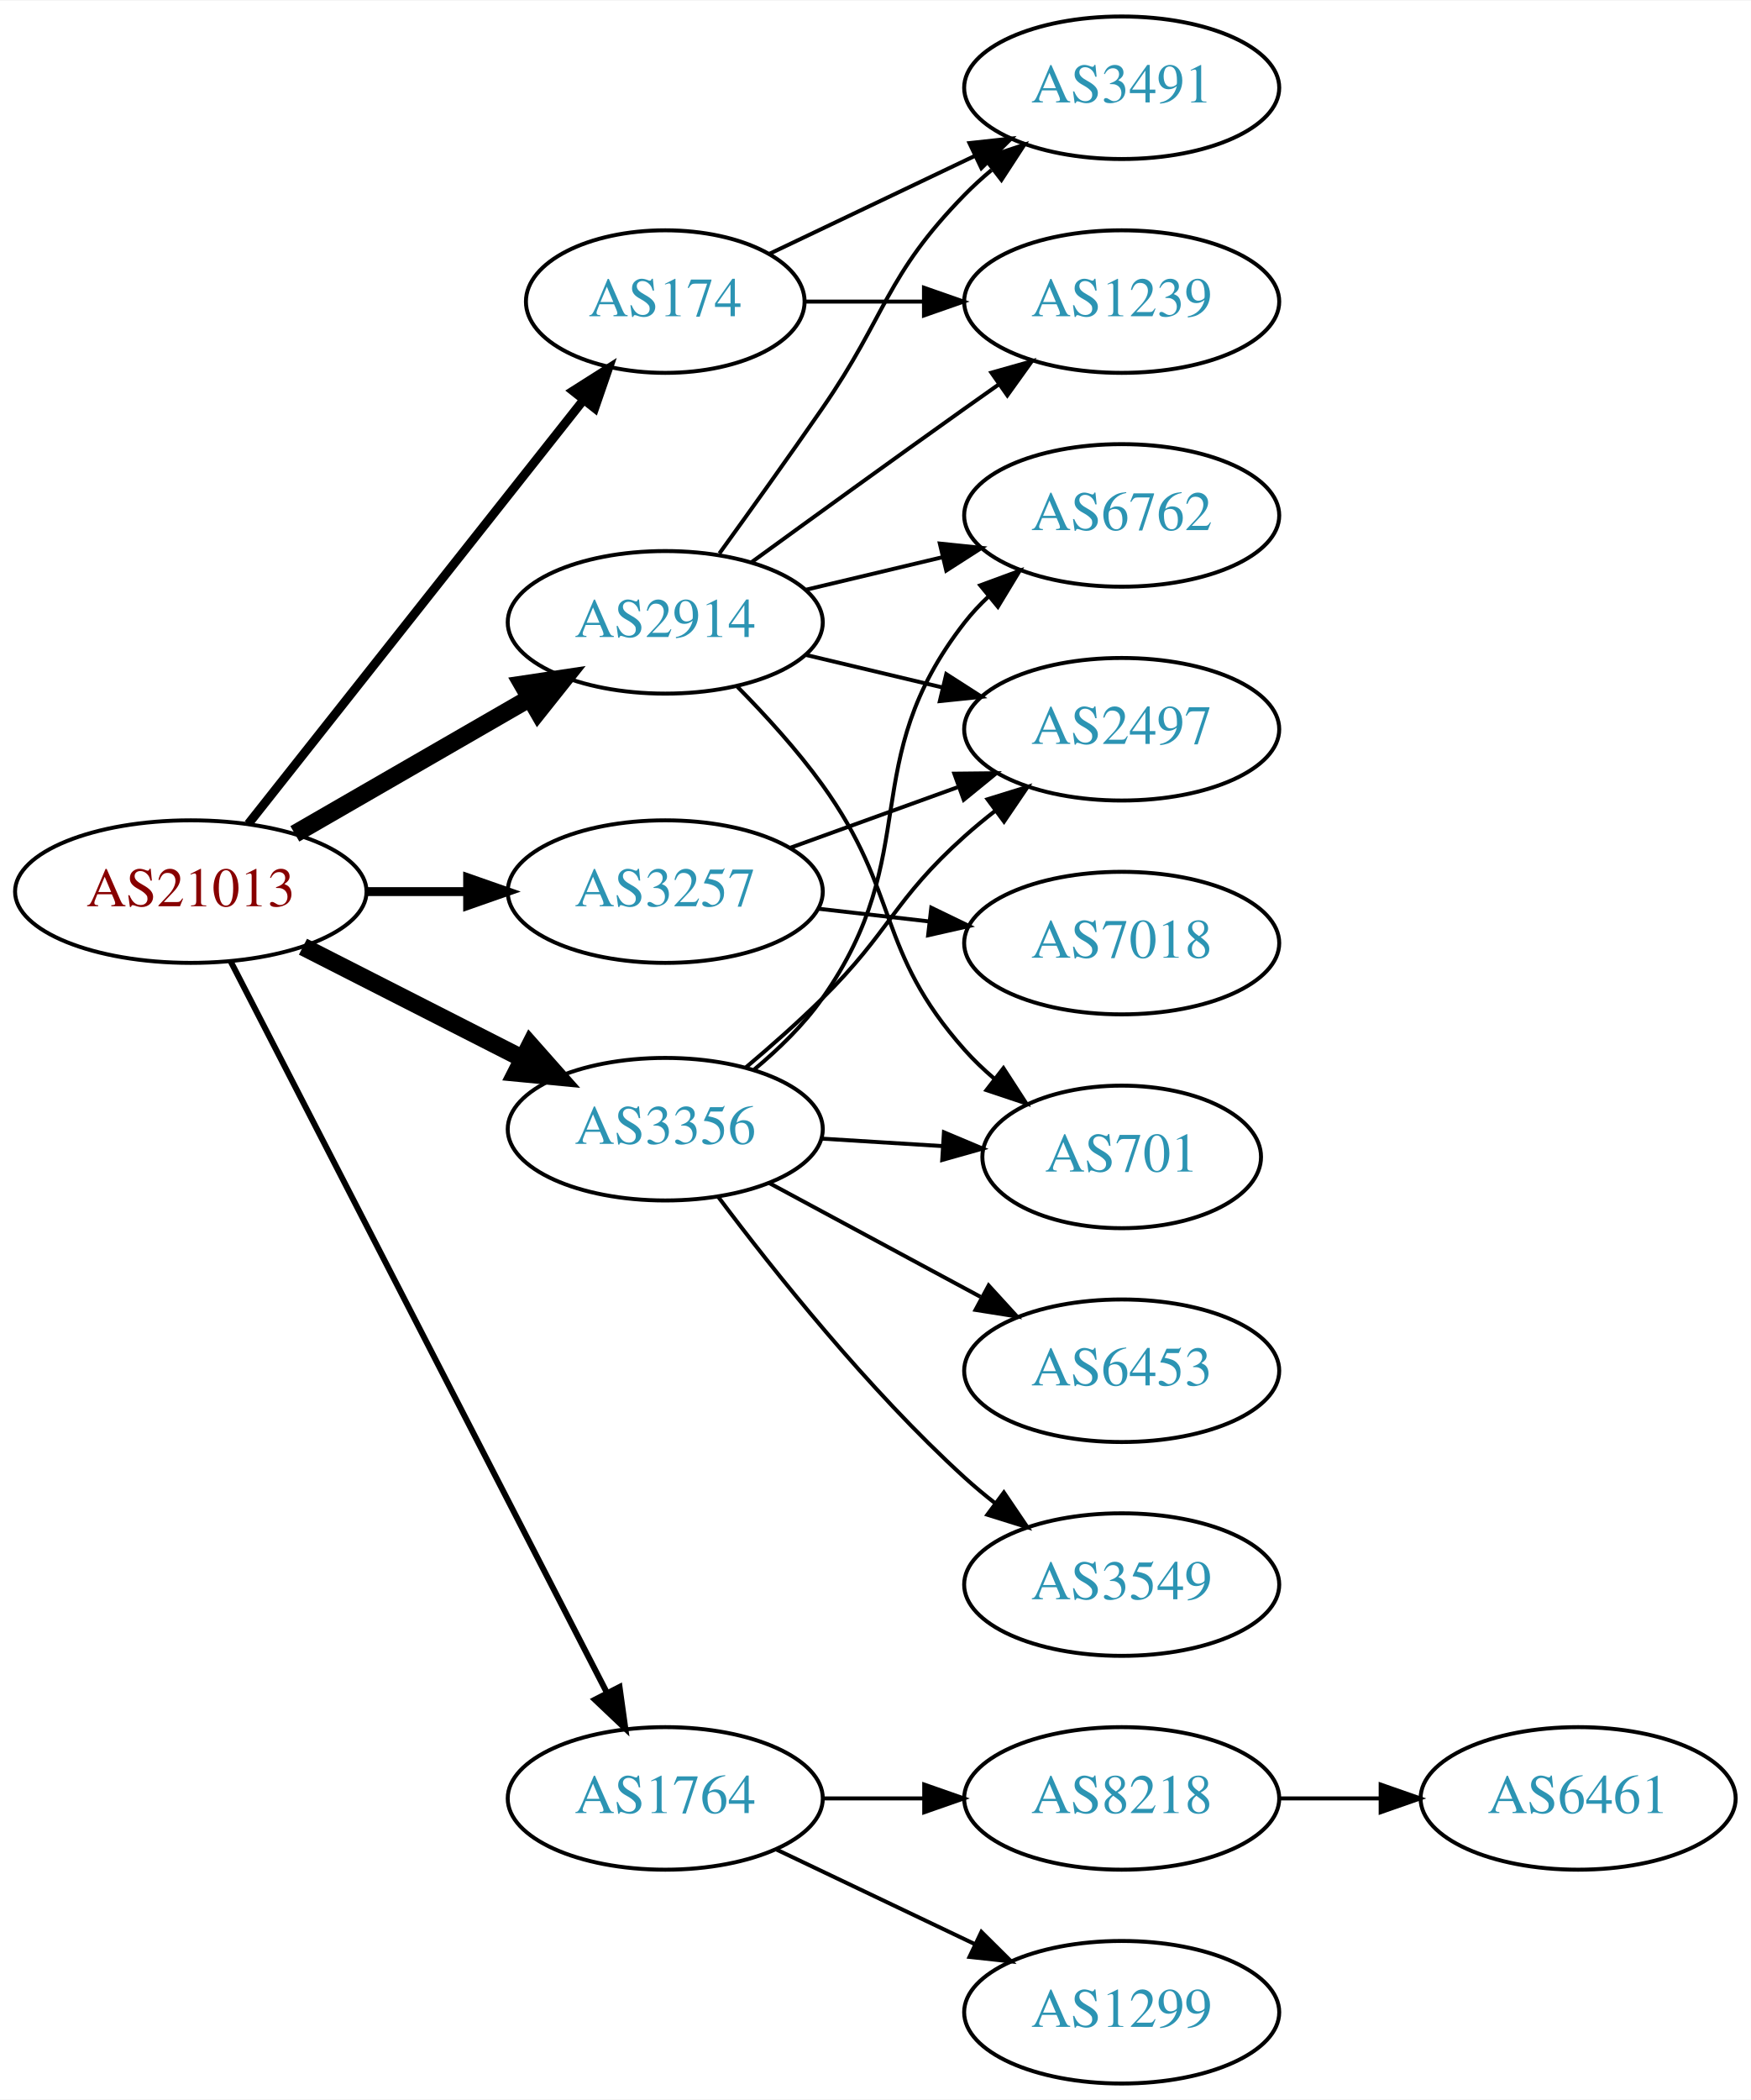
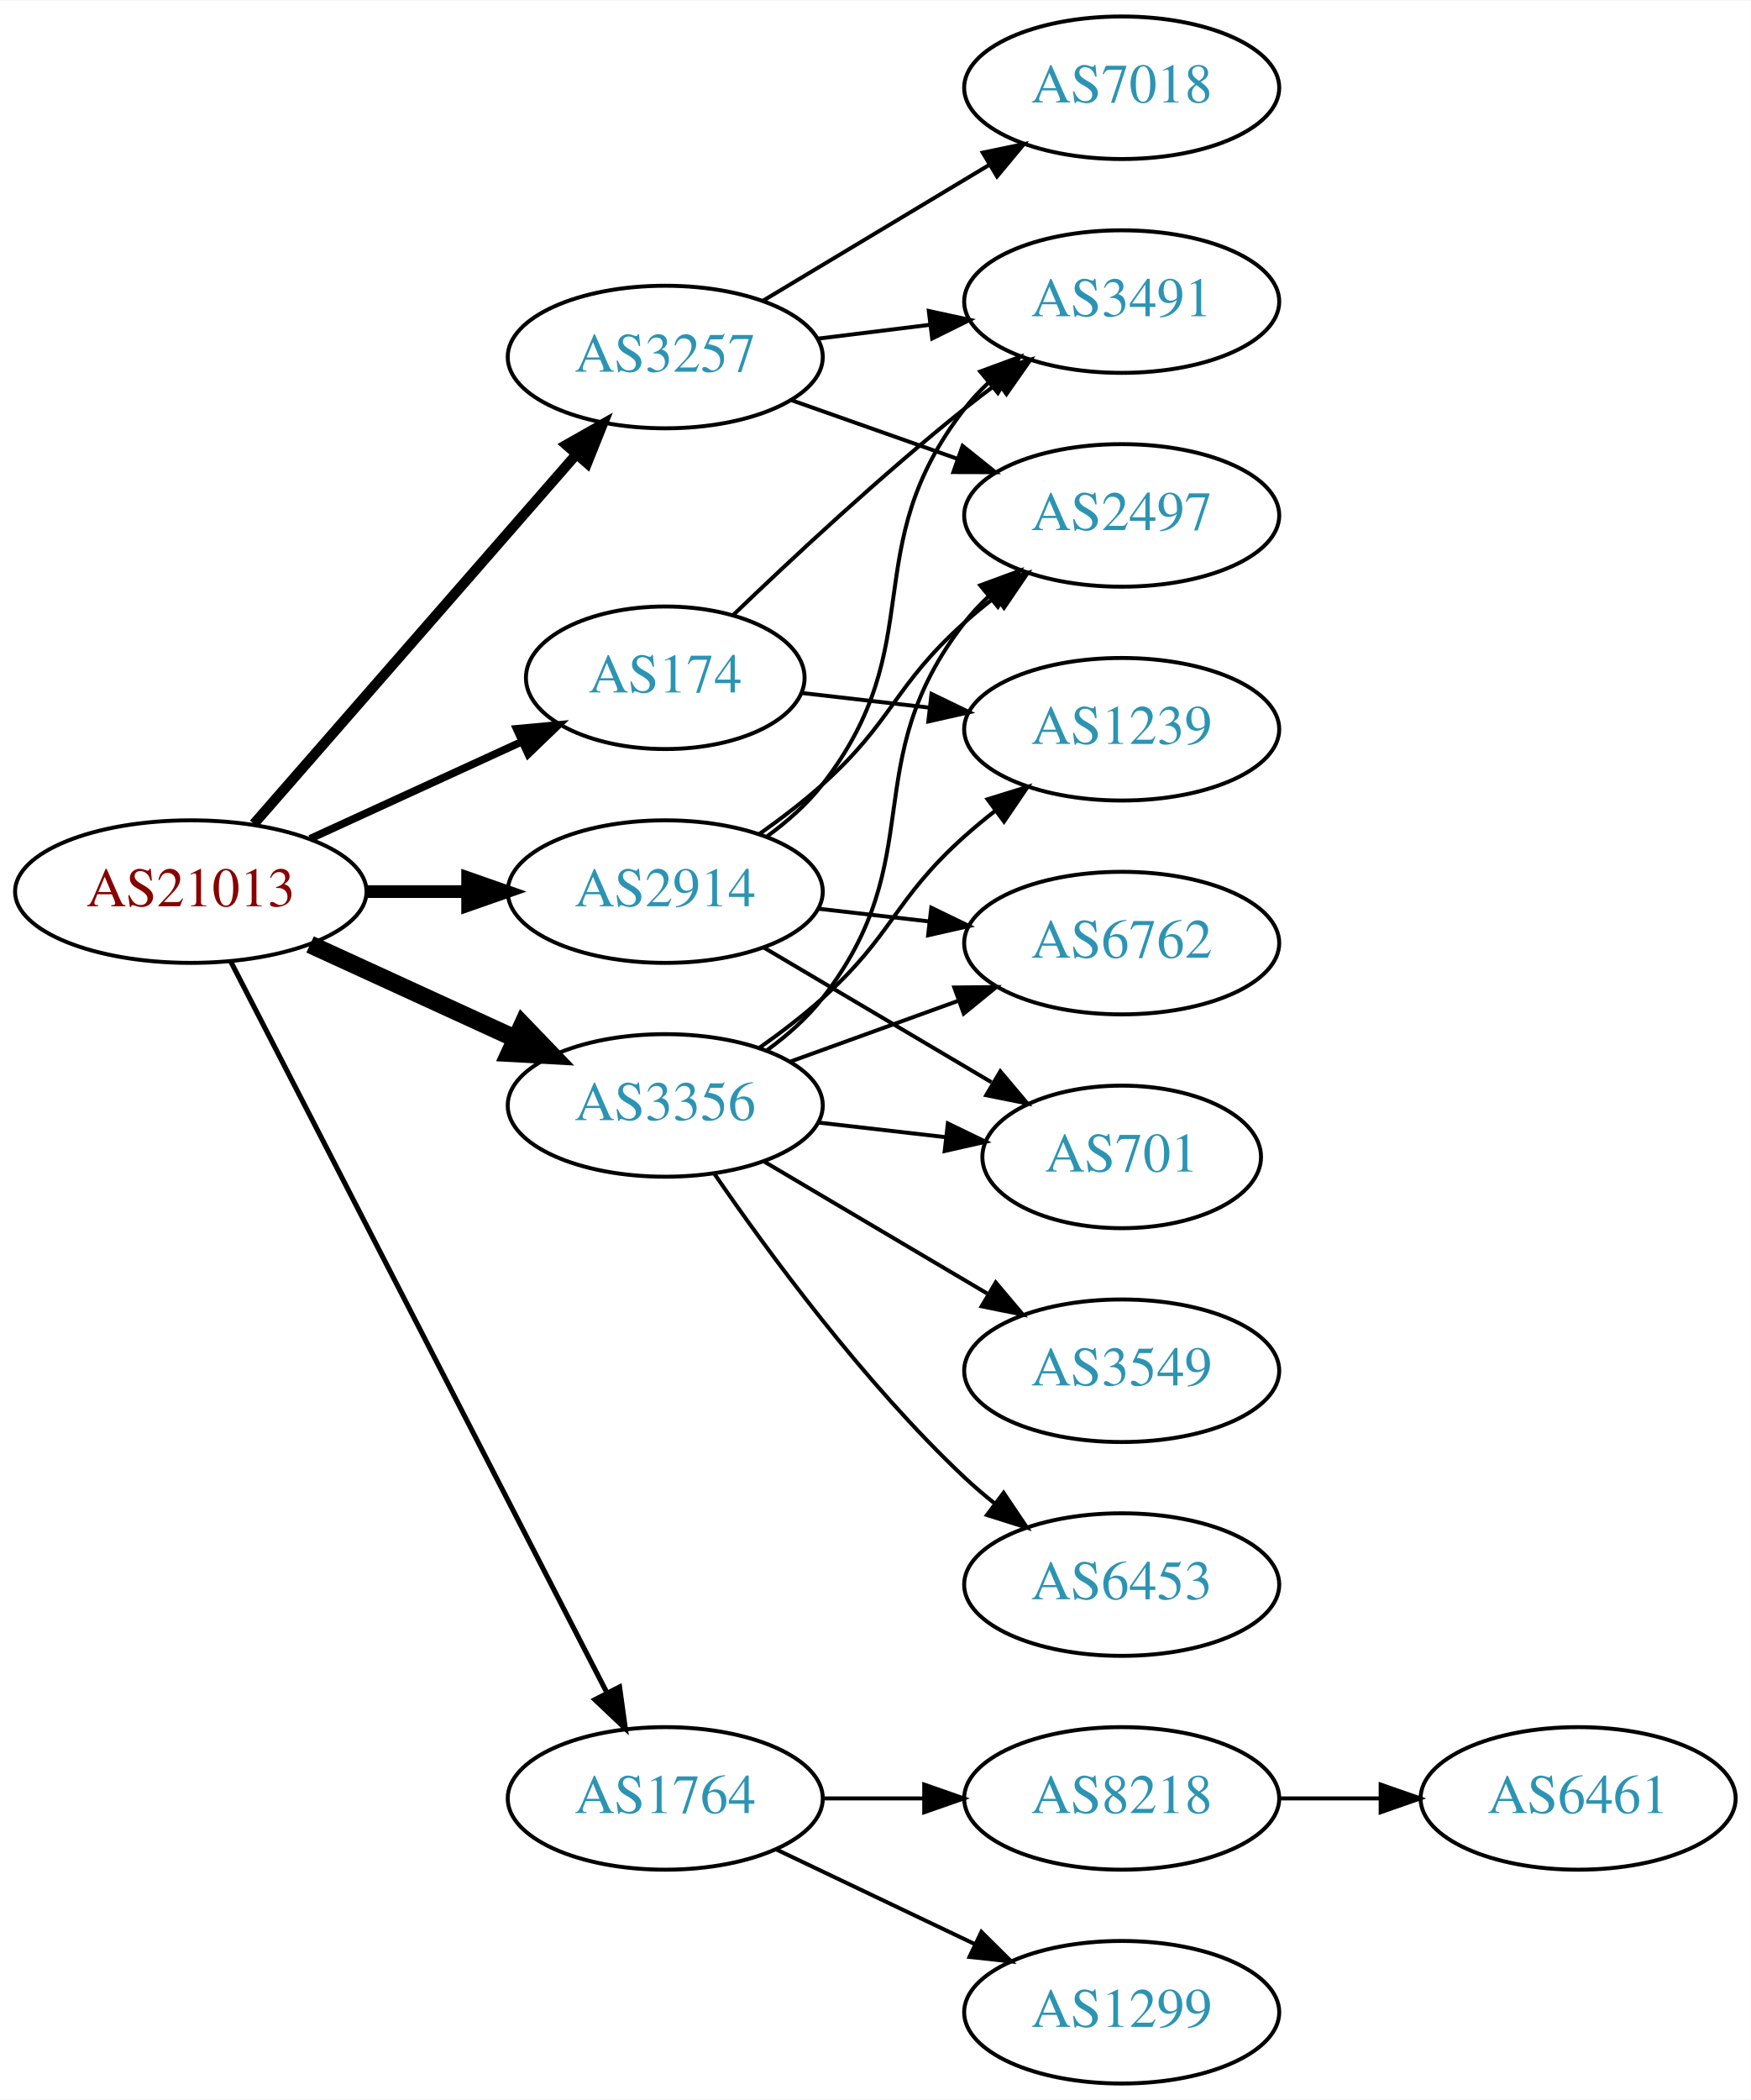
<svg xmlns="http://www.w3.org/2000/svg" xmlns:xlink="http://www.w3.org/1999/xlink" width="442pt" height="530pt" viewBox="0.00 0.00 442.27 530.00">
  <g id="graph0" class="graph" transform="scale(1 1) rotate(0) translate(4 526)">
    <polygon fill="white" stroke="none" points="-4,4 -4,-526 438.271,-526 438.271,4 -4,4" />
    <g id="node1" class="node">
      <g id="a_node1">
        <a xlink:href="/asn/21013" xlink:title="AS21013 ~ Wels, AT [AT]">
          <ellipse fill="#ffffff" stroke="black" cx="44.196" cy="-301" rx="44.393" ry="18" />
          <text text-anchor="middle" x="44.196" y="-297.3" font-family="Times,serif" font-size="14.00" fill="#880000">AS21013</text>
        </a>
      </g>
    </g>
    <g id="node2" class="node">
      <g id="a_node2">
        <a xlink:href="/asn/174" xlink:title="AS174 ~ Cogent Communications [US]">
-           <ellipse fill="#ffffff" stroke="black" cx="164.039" cy="-450" rx="35.194" ry="18" />
-           <text text-anchor="middle" x="164.039" y="-446.3" font-family="Times,serif" font-size="14.00" fill="#2c94b3">AS174</text>
+           <ellipse fill="#ffffff" stroke="black" cx="164.039" cy="-355" rx="35.194" ry="18" />
+           <text text-anchor="middle" x="164.039" y="-351.3" font-family="Times,serif" font-size="14.00" fill="#2c94b3">AS174</text>
        </a>
      </g>
    </g>
    <g id="edge1" class="edge">
-       <path fill="none" stroke="black" stroke-width="2.25" d="M58.714,-318.092C79.492,-344.364 119.383,-394.802 143.365,-425.125" />
-       <polygon fill="black" stroke="black" stroke-width="2.25" points="140.73,-427.435 149.678,-433.107 146.22,-423.093 140.73,-427.435" />
+       <path fill="none" stroke="black" stroke-width="1.929" d="M74.326,-314.348C90.543,-321.78 110.846,-331.083 127.935,-338.914" />
+       <polygon fill="black" stroke="black" stroke-width="1.929" points="126.503,-342.108 137.052,-343.092 129.419,-335.744 126.503,-342.108" />
    </g>
    <g id="node3" class="node">
      <g id="a_node3">
        <a xlink:href="/asn/1764" xlink:title="AS1764 ~ NEXTLAYER-AS [AT]">
          <ellipse fill="#ffffff" stroke="black" cx="164.039" cy="-72" rx="39.794" ry="18" />
          <text text-anchor="middle" x="164.039" y="-68.3" font-family="Times,serif" font-size="14.00" fill="#2c94b3">AS1764</text>
        </a>
      </g>
    </g>
    <g id="edge2" class="edge">
-       <path fill="none" stroke="black" stroke-width="1.5" d="M54.247,-283.411C74.769,-243.532 124.936,-146.043 149.305,-98.687" />
-       <polygon fill="black" stroke="black" stroke-width="1.5" points="152.493,-100.142 153.957,-89.649 146.269,-96.939 152.493,-100.142" />
+       <path fill="none" stroke="black" stroke-width="1.286" d="M54.247,-283.411C74.769,-243.532 124.936,-146.043 149.305,-98.687" />
+       <polygon fill="black" stroke="black" stroke-width="1.286" points="152.493,-100.142 153.957,-89.649 146.269,-96.939 152.493,-100.142" />
    </g>
    <g id="node4" class="node">
      <g id="a_node4">
        <a xlink:href="/asn/2914" xlink:title="AS2914 ~ NTT America, Inc. [US]">
-           <ellipse fill="#ffffff" stroke="black" cx="164.039" cy="-369" rx="39.794" ry="18" />
-           <text text-anchor="middle" x="164.039" y="-365.3" font-family="Times,serif" font-size="14.00" fill="#2c94b3">AS2914</text>
+           <ellipse fill="#ffffff" stroke="black" cx="164.039" cy="-301" rx="39.794" ry="18" />
+           <text text-anchor="middle" x="164.039" y="-297.3" font-family="Times,serif" font-size="14.00" fill="#2c94b3">AS2914</text>
        </a>
      </g>
    </g>
    <g id="edge3" class="edge">
-       <path fill="none" stroke="black" stroke-width="4.5" d="M70.476,-315.588C87.796,-325.582 110.947,-338.941 129.763,-349.799" />
-       <polygon fill="black" stroke="black" stroke-width="4.5" points="127.978,-353.314 138.607,-354.902 131.914,-346.493 127.978,-353.314" />
+       <path fill="none" stroke="black" stroke-width="3.214" d="M88.407,-301C96.72,-301 105.482,-301 113.965,-301" />
+       <polygon fill="black" stroke="black" stroke-width="3.214" points="114.123,-304.5 124.123,-301 114.123,-297.5 114.123,-304.5" />
    </g>
    <g id="node5" class="node">
      <g id="a_node5">
        <a xlink:href="/asn/3257" xlink:title="AS3257 ~ GTT [DE]">
-           <ellipse fill="#ffffff" stroke="black" cx="164.039" cy="-301" rx="39.794" ry="18" />
-           <text text-anchor="middle" x="164.039" y="-297.3" font-family="Times,serif" font-size="14.00" fill="#2c94b3">AS3257</text>
+           <ellipse fill="#ffffff" stroke="black" cx="164.039" cy="-436" rx="39.794" ry="18" />
+           <text text-anchor="middle" x="164.039" y="-432.3" font-family="Times,serif" font-size="14.00" fill="#2c94b3">AS3257</text>
        </a>
      </g>
    </g>
    <g id="edge4" class="edge">
-       <path fill="none" stroke="black" stroke-width="2.25" d="M88.407,-301C96.72,-301 105.482,-301 113.965,-301" />
-       <polygon fill="black" stroke="black" stroke-width="2.25" points="114.123,-304.5 124.123,-301 114.123,-297.5 114.123,-304.5" />
+       <path fill="none" stroke="black" stroke-width="2.571" d="M60.121,-318.098C80.663,-341.631 117.782,-384.155 141.379,-411.187" />
+       <polygon fill="black" stroke="black" stroke-width="2.571" points="139.022,-413.809 148.235,-419.041 144.296,-409.206 139.022,-413.809" />
    </g>
    <g id="node6" class="node">
      <g id="a_node6">
        <a xlink:href="/asn/3356" xlink:title="AS3356 ~ Level 3 Parent, LLC [US]">
-           <ellipse fill="#ffffff" stroke="black" cx="164.039" cy="-241" rx="39.794" ry="18" />
-           <text text-anchor="middle" x="164.039" y="-237.3" font-family="Times,serif" font-size="14.00" fill="#2c94b3">AS3356</text>
+           <ellipse fill="#ffffff" stroke="black" cx="164.039" cy="-247" rx="39.794" ry="18" />
+           <text text-anchor="middle" x="164.039" y="-243.3" font-family="Times,serif" font-size="14.00" fill="#2c94b3">AS3356</text>
        </a>
      </g>
    </g>
    <g id="edge5" class="edge">
-       <path fill="none" stroke="black" stroke-width="4.5" d="M72.528,-287.084C89.087,-278.653 110.372,-267.815 128.141,-258.768" />
-       <polygon fill="black" stroke="black" stroke-width="4.5" points="129.943,-262.269 137.068,-254.223 126.37,-255.251 129.943,-262.269" />
+       <path fill="none" stroke="black" stroke-width="4.5" d="M74.326,-287.652C89.937,-280.498 109.335,-271.609 126.007,-263.97" />
+       <polygon fill="black" stroke="black" stroke-width="4.5" points="128.008,-267.384 135.459,-259.638 124.727,-260.225 128.008,-267.384" />
    </g>
    <g id="node7" class="node">
      <g id="a_node7">
-         <a xlink:href="/asn/3491" xlink:title="AS3491 ~ PCCW Global, Inc. [US]">
-           <ellipse fill="#ffffff" stroke="black" cx="279.332" cy="-504" rx="39.794" ry="18" />
-           <text text-anchor="middle" x="279.332" y="-500.3" font-family="Times,serif" font-size="14.00" fill="#2c94b3">AS3491</text>
+         <a xlink:href="/asn/1239" xlink:title="AS1239 ~ Sprint [US]">
+           <ellipse fill="#ffffff" stroke="black" cx="279.332" cy="-342" rx="39.794" ry="18" />
+           <text text-anchor="middle" x="279.332" y="-338.3" font-family="Times,serif" font-size="14.00" fill="#2c94b3">AS1239</text>
        </a>
      </g>
    </g>
    <g id="edge6" class="edge">
-       <path fill="none" stroke="black" d="M190.464,-462.119C205.766,-469.413 225.49,-478.814 242.372,-486.86" />
-       <polygon fill="black" stroke="black" points="240.879,-490.026 251.412,-491.169 243.891,-483.707 240.879,-490.026" />
+       <path fill="none" stroke="black" d="M198.418,-351.17C208.508,-350.012 219.791,-348.717 230.626,-347.474" />
+       <polygon fill="black" stroke="black" points="231.287,-350.921 240.823,-346.304 230.489,-343.967 231.287,-350.921" />
    </g>
    <g id="node8" class="node">
      <g id="a_node8">
-         <a xlink:href="/asn/1239" xlink:title="AS1239 ~ Sprint [US]">
+         <a xlink:href="/asn/3491" xlink:title="AS3491 ~ PCCW Global, Inc. [US]">
          <ellipse fill="#ffffff" stroke="black" cx="279.332" cy="-450" rx="39.794" ry="18" />
-           <text text-anchor="middle" x="279.332" y="-446.3" font-family="Times,serif" font-size="14.00" fill="#2c94b3">AS1239</text>
+           <text text-anchor="middle" x="279.332" y="-446.3" font-family="Times,serif" font-size="14.00" fill="#2c94b3">AS3491</text>
        </a>
      </g>
    </g>
    <g id="edge7" class="edge">
-       <path fill="none" stroke="black" d="M199.338,-450C208.715,-450 219.065,-450 229.1,-450" />
-       <polygon fill="black" stroke="black" points="229.388,-453.5 239.388,-450 229.388,-446.5 229.388,-453.5" />
+       <path fill="none" stroke="black" d="M181.103,-370.755C195.868,-384.96 218.597,-406.144 239.685,-423 242.388,-425.161 245.253,-427.344 248.151,-429.484" />
+       <polygon fill="black" stroke="black" points="246.143,-432.35 256.306,-435.344 250.228,-426.666 246.143,-432.35" />
    </g>
    <g id="node9" class="node">
      <g id="a_node9">
        <a xlink:href="/asn/8218" xlink:title="AS8218 ~ legacy Neotelecoms [FR]">
          <ellipse fill="#ffffff" stroke="black" cx="279.332" cy="-72" rx="39.794" ry="18" />
          <text text-anchor="middle" x="279.332" y="-68.3" font-family="Times,serif" font-size="14.00" fill="#2c94b3">AS8218</text>
        </a>
      </g>
    </g>
    <g id="edge8" class="edge">
      <path fill="none" stroke="black" d="M203.711,-72C211.914,-72 220.678,-72 229.21,-72" />
      <polygon fill="black" stroke="black" points="229.449,-75.5 239.449,-72 229.449,-68.5 229.449,-75.5" />
    </g>
    <g id="node10" class="node">
      <g id="a_node10">
        <a xlink:href="/asn/1299" xlink:title="AS1299 ~ Telia Carrier [EU]">
          <ellipse fill="#ffffff" stroke="black" cx="279.332" cy="-18" rx="39.794" ry="18" />
          <text text-anchor="middle" x="279.332" y="-14.3" font-family="Times,serif" font-size="14.00" fill="#2c94b3">AS1299</text>
        </a>
      </g>
    </g>
    <g id="edge9" class="edge">
      <path fill="none" stroke="black" d="M192.175,-59.066C207.169,-51.919 225.99,-42.948 242.213,-35.215" />
      <polygon fill="black" stroke="black" points="243.895,-38.291 251.417,-30.829 240.884,-31.972 243.895,-38.291" />
    </g>
-     <g id="edge15" class="edge">
-       <path fill="none" stroke="black" d="M177.718,-386.406C185.333,-396.937 195.166,-410.67 203.685,-423 220.081,-446.731 219.513,-456.383 239.685,-477 241.778,-479.139 244.061,-481.218 246.438,-483.21" />
-       <polygon fill="black" stroke="black" points="244.681,-486.275 254.738,-489.611 248.956,-480.732 244.681,-486.275" />
-     </g>
-     <g id="edge12" class="edge">
-       <path fill="none" stroke="black" d="M185.887,-384.222C200.821,-395.091 221.435,-410.025 239.685,-423 242.506,-425.005 245.449,-427.085 248.397,-429.159" />
-       <polygon fill="black" stroke="black" points="246.424,-432.05 256.621,-434.926 250.443,-426.319 246.424,-432.05" />
+     <g id="edge13" class="edge">
+       <path fill="none" stroke="black" d="M189.821,-314.995C194.905,-318.719 199.863,-323.092 203.685,-328 231.426,-363.625 211.944,-387.375 239.685,-423 241.477,-425.301 243.518,-427.484 245.705,-429.538" />
+       <polygon fill="black" stroke="black" points="243.607,-432.344 253.549,-436.005 248.06,-426.943 243.607,-432.344" />
    </g>
    <g id="node12" class="node">
      <g id="a_node12">
-         <a xlink:href="/asn/6762" xlink:title="AS6762 ~ TELECOM ITALIA SPARKLE S.p.A. [IT]">
+         <a xlink:href="/asn/2497" xlink:title="AS2497 ~ Internet Initiative Japan Inc. [JP]">
          <ellipse fill="#ffffff" stroke="black" cx="279.332" cy="-396" rx="39.794" ry="18" />
-           <text text-anchor="middle" x="279.332" y="-392.3" font-family="Times,serif" font-size="14.00" fill="#2c94b3">AS6762</text>
+           <text text-anchor="middle" x="279.332" y="-392.3" font-family="Times,serif" font-size="14.00" fill="#2c94b3">AS2497</text>
        </a>
      </g>
    </g>
    <g id="edge11" class="edge">
-       <path fill="none" stroke="black" d="M199.646,-377.248C210.517,-379.838 222.671,-382.735 234.114,-385.462" />
-       <polygon fill="black" stroke="black" points="233.397,-388.889 243.936,-387.803 235.02,-382.08 233.397,-388.889" />
+       <path fill="none" stroke="black" d="M187.803,-315.546C193.202,-319.359 198.806,-323.633 203.685,-328 221.755,-344.172 221.615,-352.828 239.685,-369 242.125,-371.183 244.745,-373.344 247.431,-375.435" />
+       <polygon fill="black" stroke="black" points="245.446,-378.32 255.567,-381.454 249.61,-372.693 245.446,-378.32" />
    </g>
    <g id="node13" class="node">
      <g id="a_node13">
-         <a xlink:href="/asn/2497" xlink:title="AS2497 ~ Internet Initiative Japan Inc. [JP]">
-           <ellipse fill="#ffffff" stroke="black" cx="279.332" cy="-342" rx="39.794" ry="18" />
-           <text text-anchor="middle" x="279.332" y="-338.3" font-family="Times,serif" font-size="14.00" fill="#2c94b3">AS2497</text>
-         </a>
-       </g>
-     </g>
-     <g id="edge13" class="edge">
-       <path fill="none" stroke="black" d="M199.646,-360.752C210.517,-358.162 222.671,-355.265 234.114,-352.538" />
-       <polygon fill="black" stroke="black" points="235.02,-355.92 243.936,-350.197 233.397,-349.111 235.02,-355.92" />
+         <a xlink:href="/asn/6762" xlink:title="AS6762 ~ TELECOM ITALIA SPARKLE S.p.A. [IT]">
+           <ellipse fill="#ffffff" stroke="black" cx="279.332" cy="-288" rx="39.794" ry="18" />
+           <text text-anchor="middle" x="279.332" y="-284.3" font-family="Times,serif" font-size="14.00" fill="#2c94b3">AS6762</text>
+         </a>
+       </g>
+     </g>
+     <g id="edge12" class="edge">
+       <path fill="none" stroke="black" d="M202.764,-296.671C211.745,-295.641 221.444,-294.528 230.801,-293.454" />
+       <polygon fill="black" stroke="black" points="231.236,-296.927 240.771,-292.31 230.438,-289.973 231.236,-296.927" />
    </g>
    <g id="node14" class="node">
      <g id="a_node14">
        <a xlink:href="/asn/701" xlink:title="AS701 ~ UUNET [US]">
          <ellipse fill="#ffffff" stroke="black" cx="279.332" cy="-234" rx="35.194" ry="18" />
          <text text-anchor="middle" x="279.332" y="-230.3" font-family="Times,serif" font-size="14.00" fill="#2c94b3">AS701</text>
        </a>
      </g>
    </g>
    <g id="edge14" class="edge">
-       <path fill="none" stroke="black" d="M182.273,-352.722C189.374,-345.527 197.394,-336.729 203.685,-328 223.449,-300.575 217.217,-286.257 239.685,-261 241.915,-258.493 244.423,-256.096 247.061,-253.839" />
-       <polygon fill="black" stroke="black" points="249.462,-256.406 255.223,-247.514 245.174,-250.873 249.462,-256.406" />
+       <path fill="none" stroke="black" d="M189.065,-286.791C205.769,-276.912 228.214,-263.639 246.419,-252.873" />
+       <polygon fill="black" stroke="black" points="248.673,-255.606 255.499,-247.503 245.11,-249.581 248.673,-255.606" />
+     </g>
+     <g id="edge17" class="edge">
+       <path fill="none" stroke="black" d="M202.449,-440.623C211.537,-441.746 221.374,-442.962 230.859,-444.134" />
+       <polygon fill="black" stroke="black" points="230.607,-447.629 240.961,-445.382 231.465,-440.682 230.607,-447.629" />
    </g>
    <g id="edge16" class="edge">
-       <path fill="none" stroke="black" d="M195.697,-312.095C208.67,-316.79 223.963,-322.324 237.844,-327.348" />
-       <polygon fill="black" stroke="black" points="237.054,-330.784 247.648,-330.896 239.436,-324.202 237.054,-330.784" />
+       <path fill="none" stroke="black" d="M195.996,-425.07C208.86,-420.528 223.966,-415.195 237.702,-410.345" />
+       <polygon fill="black" stroke="black" points="239.147,-413.547 247.411,-406.917 236.816,-406.946 239.147,-413.547" />
    </g>
    <g id="node15" class="node">
      <g id="a_node15">
        <a xlink:href="/asn/7018" xlink:title="AS7018 ~ AT&amp;T Services, Inc. [US]">
-           <ellipse fill="#ffffff" stroke="black" cx="279.332" cy="-288" rx="39.794" ry="18" />
-           <text text-anchor="middle" x="279.332" y="-284.3" font-family="Times,serif" font-size="14.00" fill="#2c94b3">AS7018</text>
-         </a>
-       </g>
-     </g>
-     <g id="edge17" class="edge">
-       <path fill="none" stroke="black" d="M202.764,-296.671C211.745,-295.641 221.444,-294.528 230.801,-293.454" />
-       <polygon fill="black" stroke="black" points="231.236,-296.927 240.771,-292.31 230.438,-289.973 231.236,-296.927" />
-     </g>
-     <g id="edge18" class="edge">
-       <path fill="none" stroke="black" d="M186.548,-256.104C192.71,-261.233 199.014,-267.362 203.685,-274 229.667,-310.928 211.944,-333.375 239.685,-369 241.477,-371.301 243.518,-373.484 245.705,-375.538" />
+           <ellipse fill="#ffffff" stroke="black" cx="279.332" cy="-504" rx="39.794" ry="18" />
+           <text text-anchor="middle" x="279.332" y="-500.3" font-family="Times,serif" font-size="14.00" fill="#2c94b3">AS7018</text>
+         </a>
+       </g>
+     </g>
+     <g id="edge15" class="edge">
+       <path fill="none" stroke="black" d="M188.789,-450.255C205.405,-460.229 227.801,-473.671 246.038,-484.617" />
+       <polygon fill="black" stroke="black" points="244.238,-487.618 254.613,-489.764 247.84,-481.616 244.238,-487.618" />
+     </g>
+     <g id="edge19" class="edge">
+       <path fill="none" stroke="black" d="M187.803,-261.546C193.202,-265.359 198.806,-269.633 203.685,-274 221.755,-290.172 221.615,-298.828 239.685,-315 242.125,-317.183 244.745,-319.344 247.431,-321.435" />
+       <polygon fill="black" stroke="black" points="245.446,-324.32 255.567,-327.454 249.61,-318.693 245.446,-324.32" />
+     </g>
+     <g id="edge21" class="edge">
+       <path fill="none" stroke="black" d="M189.821,-260.995C194.905,-264.719 199.863,-269.092 203.685,-274 231.426,-309.625 211.944,-333.375 239.685,-369 241.477,-371.301 243.518,-373.484 245.705,-375.538" />
      <polygon fill="black" stroke="black" points="243.607,-378.344 253.549,-382.005 248.06,-372.943 243.607,-378.344" />
    </g>
-     <g id="edge22" class="edge">
-       <path fill="none" stroke="black" d="M184.39,-256.589C190.713,-261.925 197.655,-268.052 203.685,-274 220.95,-291.028 221.615,-298.828 239.685,-315 242.125,-317.183 244.745,-319.344 247.431,-321.435" />
-       <polygon fill="black" stroke="black" points="245.446,-324.32 255.567,-327.454 249.61,-318.693 245.446,-324.32" />
-     </g>
-     <g id="edge21" class="edge">
-       <path fill="none" stroke="black" d="M203.394,-238.63C213.209,-238.024 223.844,-237.367 233.935,-236.743" />
-       <polygon fill="black" stroke="black" points="234.431,-240.219 244.196,-236.109 233.999,-233.233 234.431,-240.219" />
+     <g id="edge23" class="edge">
+       <path fill="none" stroke="black" d="M195.697,-258.095C208.67,-262.79 223.963,-268.324 237.844,-273.348" />
+       <polygon fill="black" stroke="black" points="237.054,-276.784 247.648,-276.896 239.436,-270.202 237.054,-276.784" />
+     </g>
+     <g id="edge20" class="edge">
+       <path fill="none" stroke="black" d="M202.764,-242.671C212.998,-241.497 224.164,-240.216 234.695,-239.007" />
+       <polygon fill="black" stroke="black" points="235.422,-242.447 244.958,-237.83 234.624,-235.492 235.422,-242.447" />
    </g>
    <g id="node16" class="node">
      <g id="a_node16">
-         <a xlink:href="/asn/6453" xlink:title="AS6453 ~ TATA COMMUNICATIONS (AMERICA) INC [US]">
+         <a xlink:href="/asn/3549" xlink:title="AS3549 ~ Level 3 Parent, LLC [US]">
          <ellipse fill="#ffffff" stroke="black" cx="279.332" cy="-180" rx="39.794" ry="18" />
-           <text text-anchor="middle" x="279.332" y="-176.3" font-family="Times,serif" font-size="14.00" fill="#2c94b3">AS6453</text>
-         </a>
-       </g>
-     </g>
-     <g id="edge19" class="edge">
-       <path fill="none" stroke="black" d="M190.182,-227.462C205.913,-218.992 226.397,-207.963 243.659,-198.669" />
-       <polygon fill="black" stroke="black" points="245.721,-201.533 252.867,-193.711 242.403,-195.37 245.721,-201.533" />
+           <text text-anchor="middle" x="279.332" y="-176.3" font-family="Times,serif" font-size="14.00" fill="#2c94b3">AS3549</text>
+         </a>
+       </g>
+     </g>
+     <g id="edge18" class="edge">
+       <path fill="none" stroke="black" d="M189.065,-232.791C205.437,-223.109 227.325,-210.165 245.329,-199.518" />
+       <polygon fill="black" stroke="black" points="247.514,-202.292 254.34,-194.188 243.951,-196.266 247.514,-202.292" />
    </g>
    <g id="node17" class="node">
      <g id="a_node17">
-         <a xlink:href="/asn/3549" xlink:title="AS3549 ~ Level 3 Parent, LLC [US]">
+         <a xlink:href="/asn/6453" xlink:title="AS6453 ~ TATA COMMUNICATIONS (AMERICA) INC [US]">
          <ellipse fill="#ffffff" stroke="black" cx="279.332" cy="-126" rx="39.794" ry="18" />
-           <text text-anchor="middle" x="279.332" y="-122.3" font-family="Times,serif" font-size="14.00" fill="#2c94b3">AS3549</text>
-         </a>
-       </g>
-     </g>
-     <g id="edge20" class="edge">
-       <path fill="none" stroke="black" d="M177.364,-223.983C191.298,-205.378 215.242,-175.254 239.685,-153 242.106,-150.796 244.714,-148.621 247.391,-146.521" />
-       <polygon fill="black" stroke="black" points="249.573,-149.26 255.514,-140.487 245.399,-143.641 249.573,-149.26" />
+           <text text-anchor="middle" x="279.332" y="-122.3" font-family="Times,serif" font-size="14.00" fill="#2c94b3">AS6453</text>
+         </a>
+       </g>
+     </g>
+     <g id="edge22" class="edge">
+       <path fill="none" stroke="black" d="M176.395,-229.817C190.004,-209.972 214.182,-176.985 239.685,-153 242.07,-150.757 244.653,-148.556 247.314,-146.438" />
+       <polygon fill="black" stroke="black" points="249.503,-149.171 255.412,-140.377 245.309,-143.567 249.503,-149.171" />
    </g>
    <g id="node11" class="node">
      <g id="a_node11">
        <a xlink:href="/asn/6461" xlink:title="AS6461 ~ Zayo Bandwidth [US]">
          <ellipse fill="#ffffff" stroke="black" cx="394.625" cy="-72" rx="39.794" ry="18" />
          <text text-anchor="middle" x="394.625" y="-68.3" font-family="Times,serif" font-size="14.00" fill="#2c94b3">AS6461</text>
        </a>
      </g>
    </g>
    <g id="edge10" class="edge">
      <path fill="none" stroke="black" d="M319.004,-72C327.207,-72 335.971,-72 344.503,-72" />
      <polygon fill="black" stroke="black" points="344.742,-75.5 354.742,-72 344.742,-68.5 344.742,-75.5" />
    </g>
  </g>
</svg>
